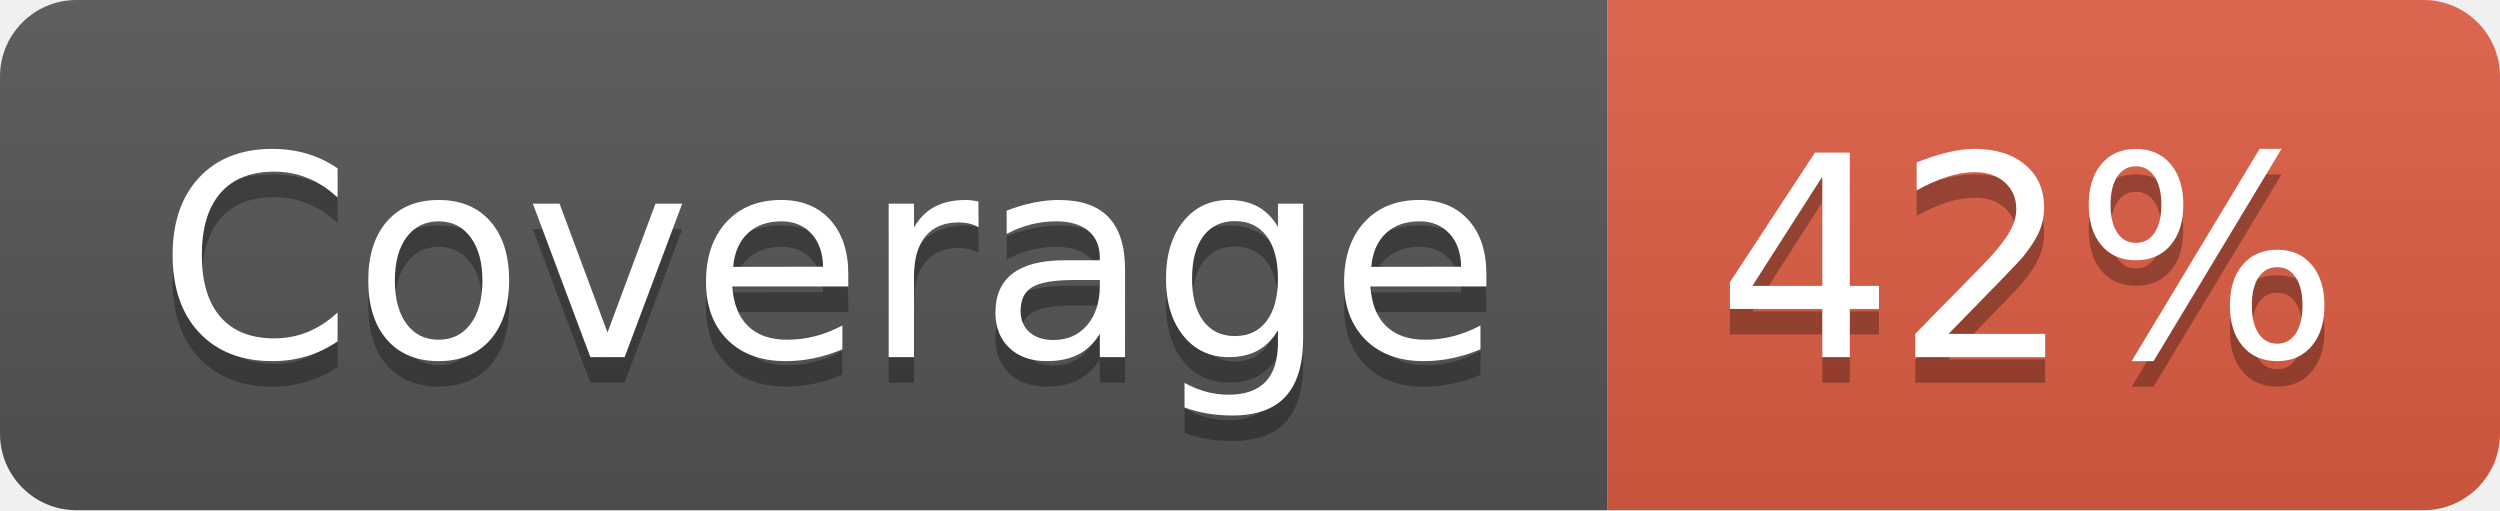
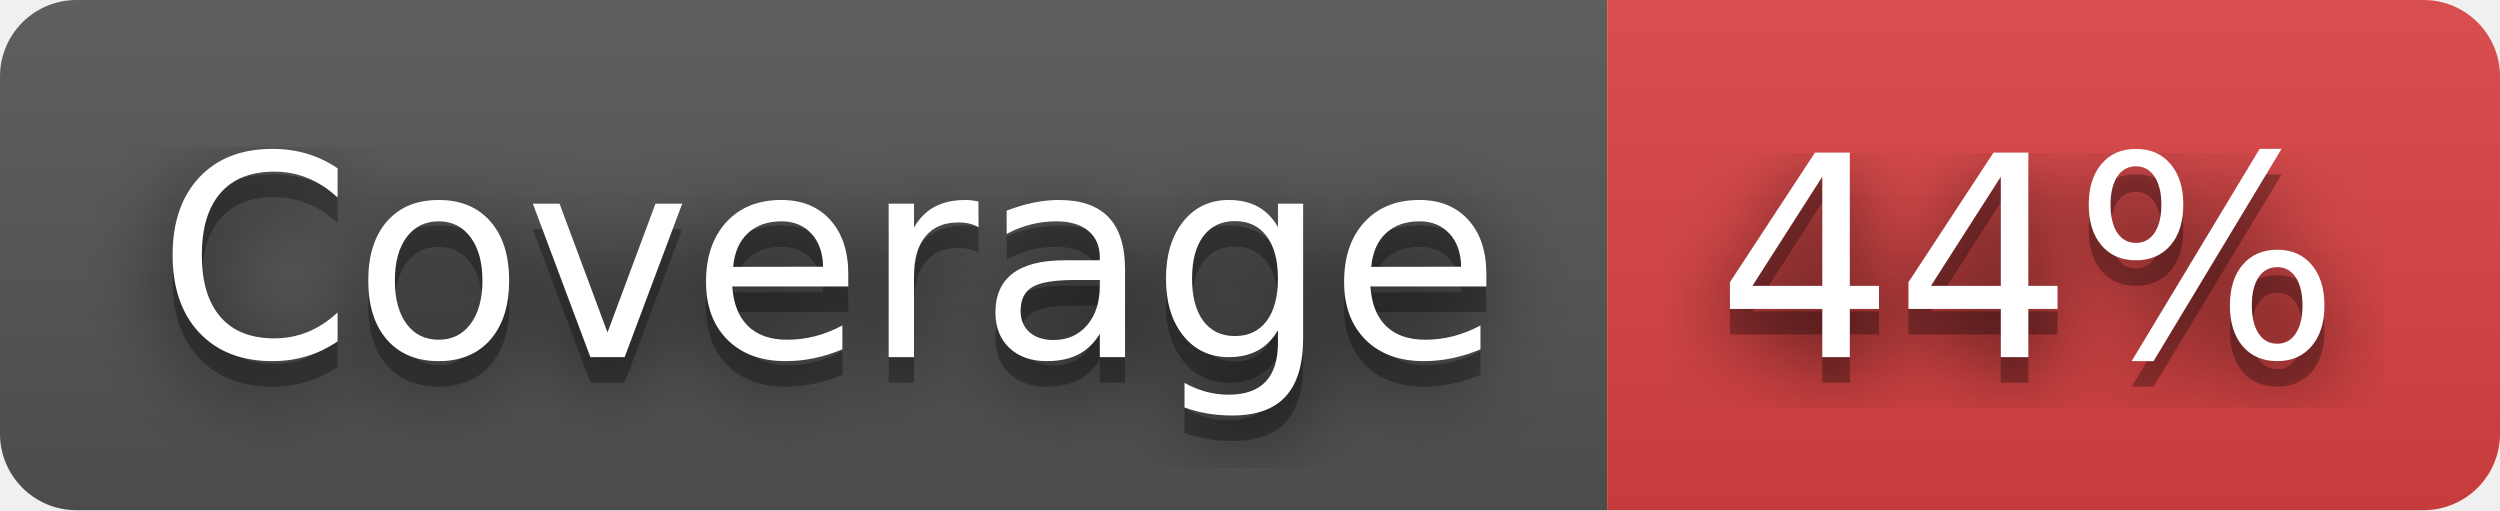
- <svg xmlns="http://www.w3.org/2000/svg" width="98" height="20" role="img" aria-label="Coverage: 42%">
+ <svg xmlns="http://www.w3.org/2000/svg" width="98" height="20" role="img" aria-label="Coverage: 44%">
+   <filter id="blur">
+     <feGaussianBlur stdDeviation="16" />
+   </filter>
  <linearGradient id="s" x2="0" y2="100%">
    <stop offset="0" stop-color="#bbb" stop-opacity=".1" />
    <stop offset="1" stop-opacity=".1" />
  </linearGradient>
  <clipPath id="r">
-     <rect width="98" height="20" rx="3" fill="#fff" />
+     <rect width="98" height="20" rx="3" />
  </clipPath>
  <g clip-path="url(#r)">
    <rect width="63" height="20" fill="#555" />
-     <rect x="63" width="35" height="20" fill="#e05d44" />
+     <rect x="63" width="35" height="20" fill="#dd4343" />
    <rect width="98" height="20" fill="url(#s)" />
  </g>
  <g fill="#fff" text-anchor="middle" font-family="Verdana,Geneva,DejaVu Sans,sans-serif" text-rendering="geometricPrecision" font-size="110">
-     <text aria-hidden="true" x="325" y="150" fill="#010101" fill-opacity=".3" transform="scale(.1)" textLength="530">Coverage</text>
-     <text x="325" y="140" transform="scale(.1)" fill="#fff" textLength="530">Coverage</text>
-     <text aria-hidden="true" x="795" y="150" fill="#010101" fill-opacity=".3" transform="scale(.1)" textLength="250">42%</text>
-     <text x="795" y="140" transform="scale(.1)" fill="#fff" textLength="250">42%</text>
+     <g transform="scale(.1)">
+       <g aria-hidden="true" fill="#010101">
+         <text x="325" y="150" fill-opacity=".8" filter="url(#blur)" textLength="530">Coverage</text>
+         <text x="325" y="150" fill-opacity=".3" textLength="530">Coverage</text>
+       </g>
+       <text x="325" y="140" textLength="530">Coverage</text>
+     </g>
+     <g transform="scale(.1)">
+       <g aria-hidden="true" fill="#010101">
+         <text x="795" y="150" fill-opacity=".8" filter="url(#blur)" textLength="250">44%</text>
+         <text x="795" y="150" fill-opacity=".3" textLength="250">44%</text>
+       </g>
+       <text x="795" y="140" textLength="250">44%</text>
+     </g>
  </g>
</svg>
